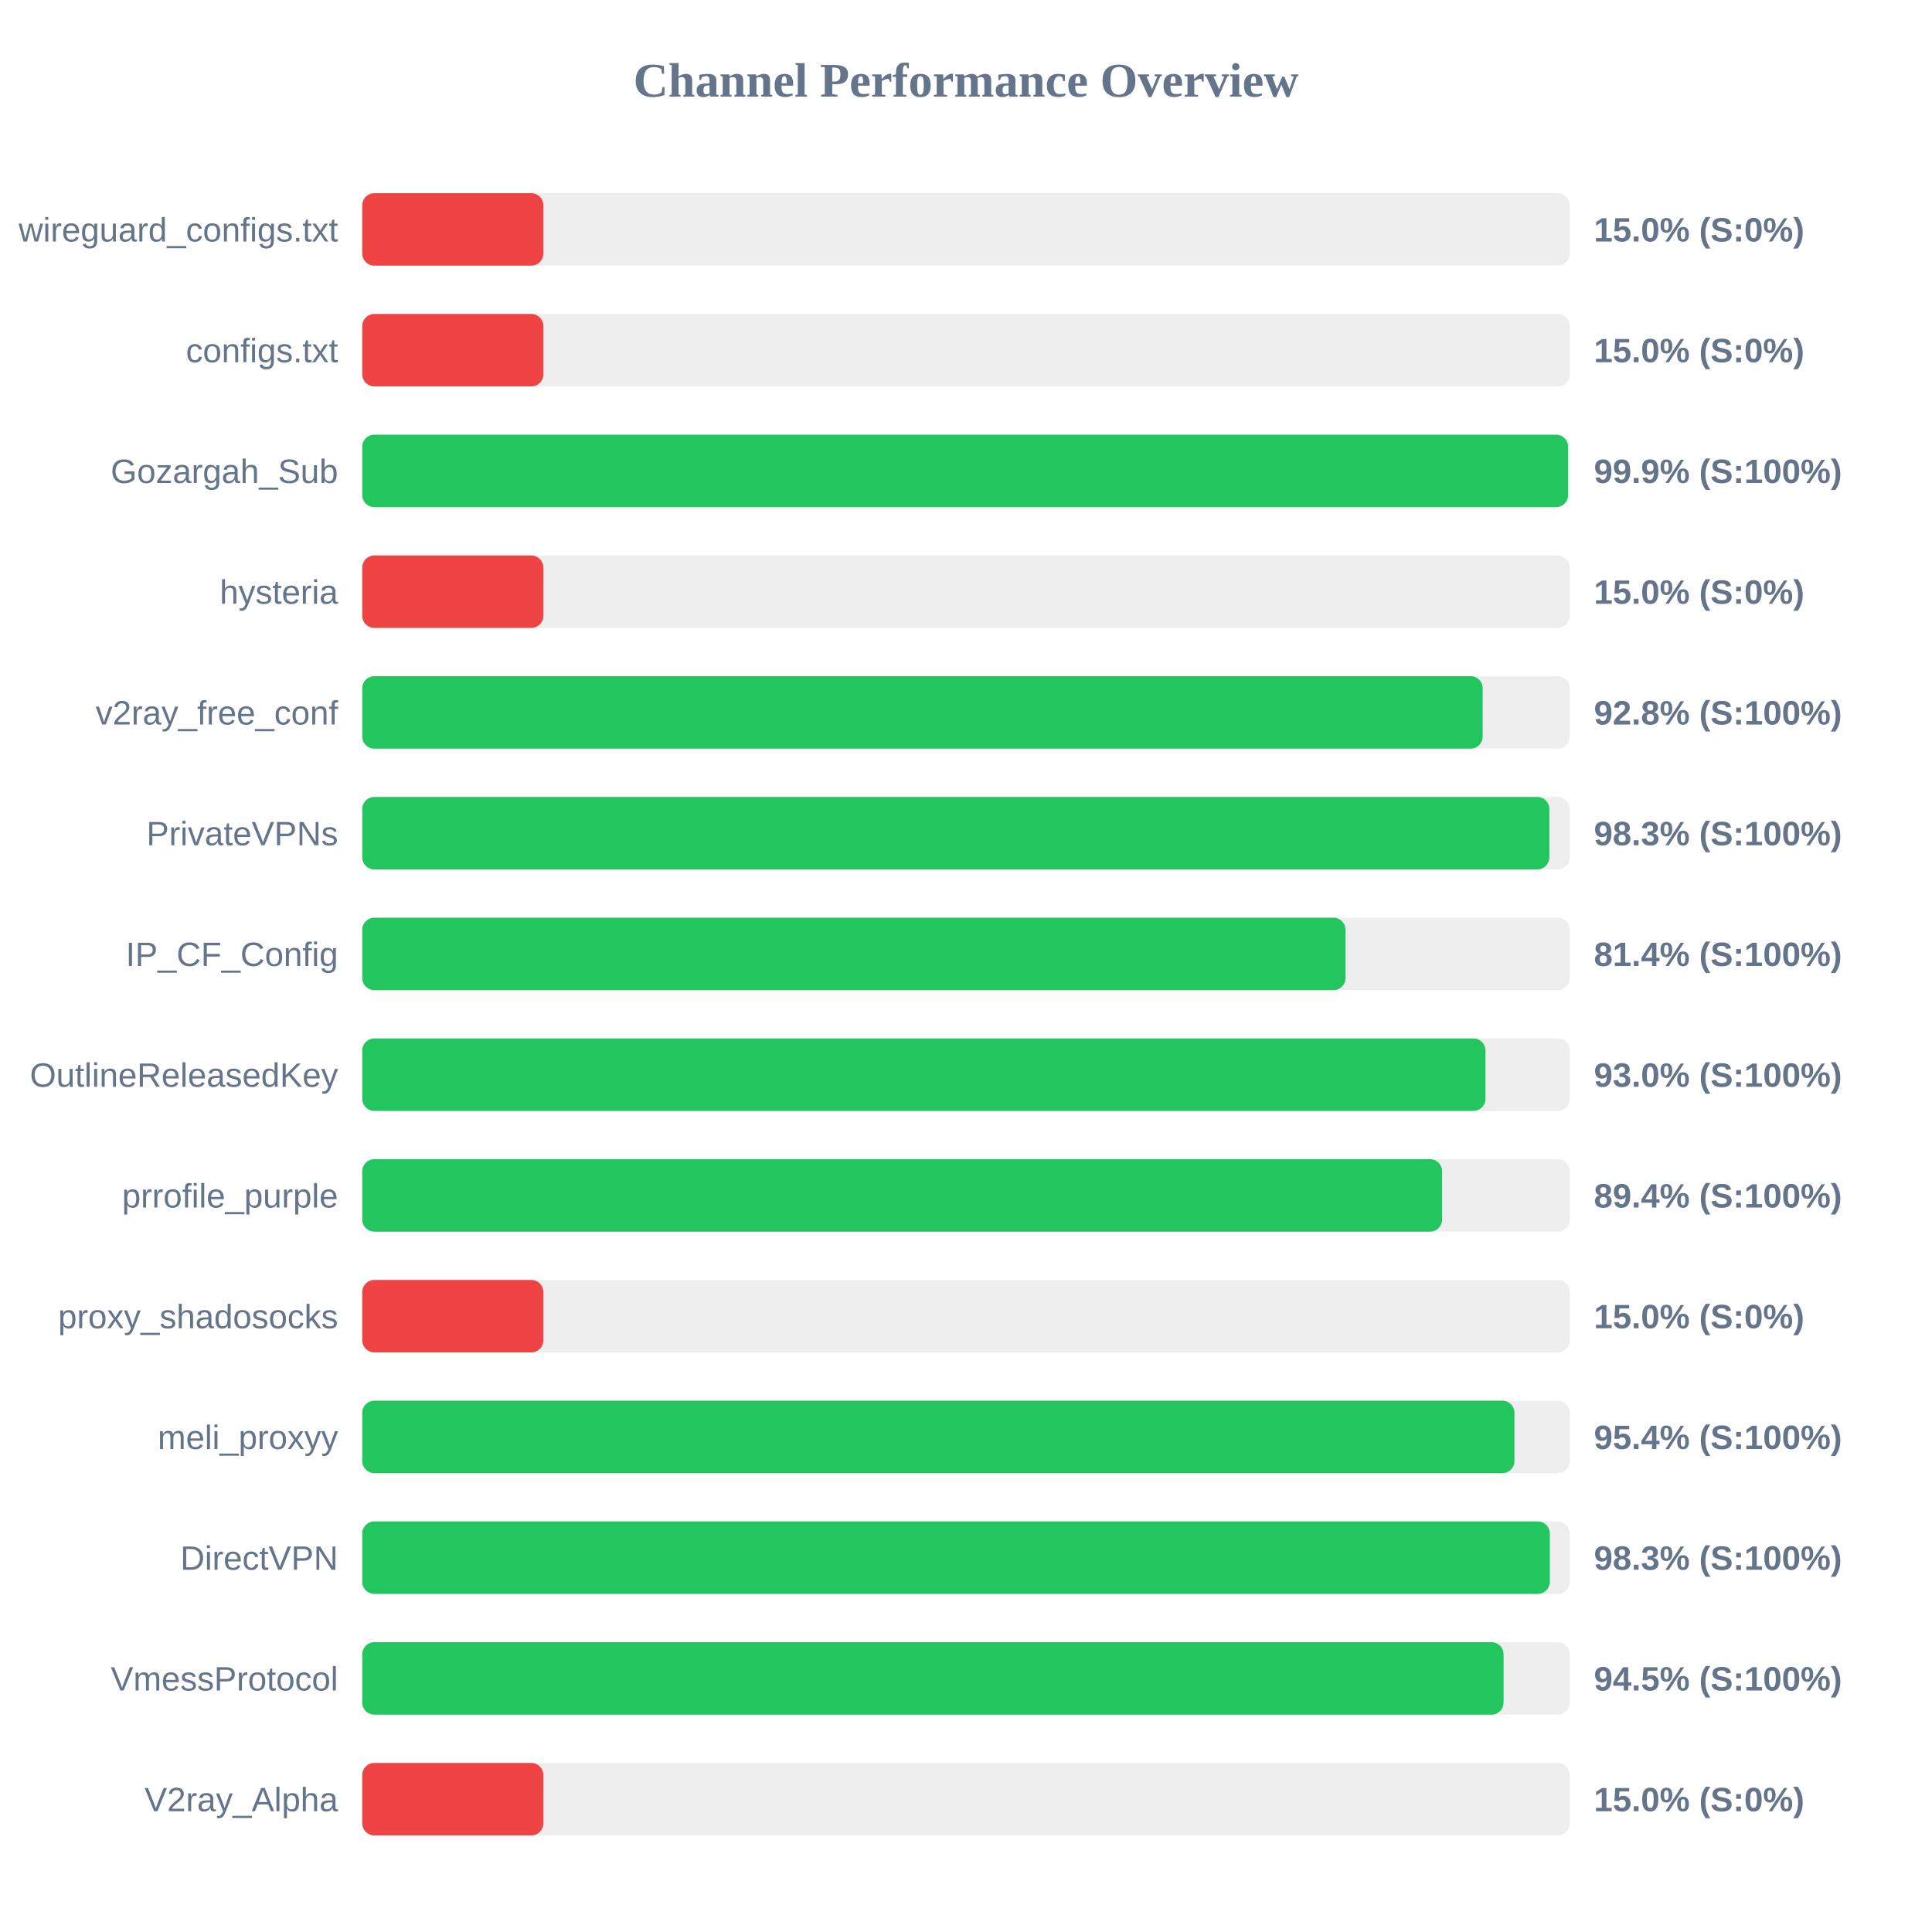
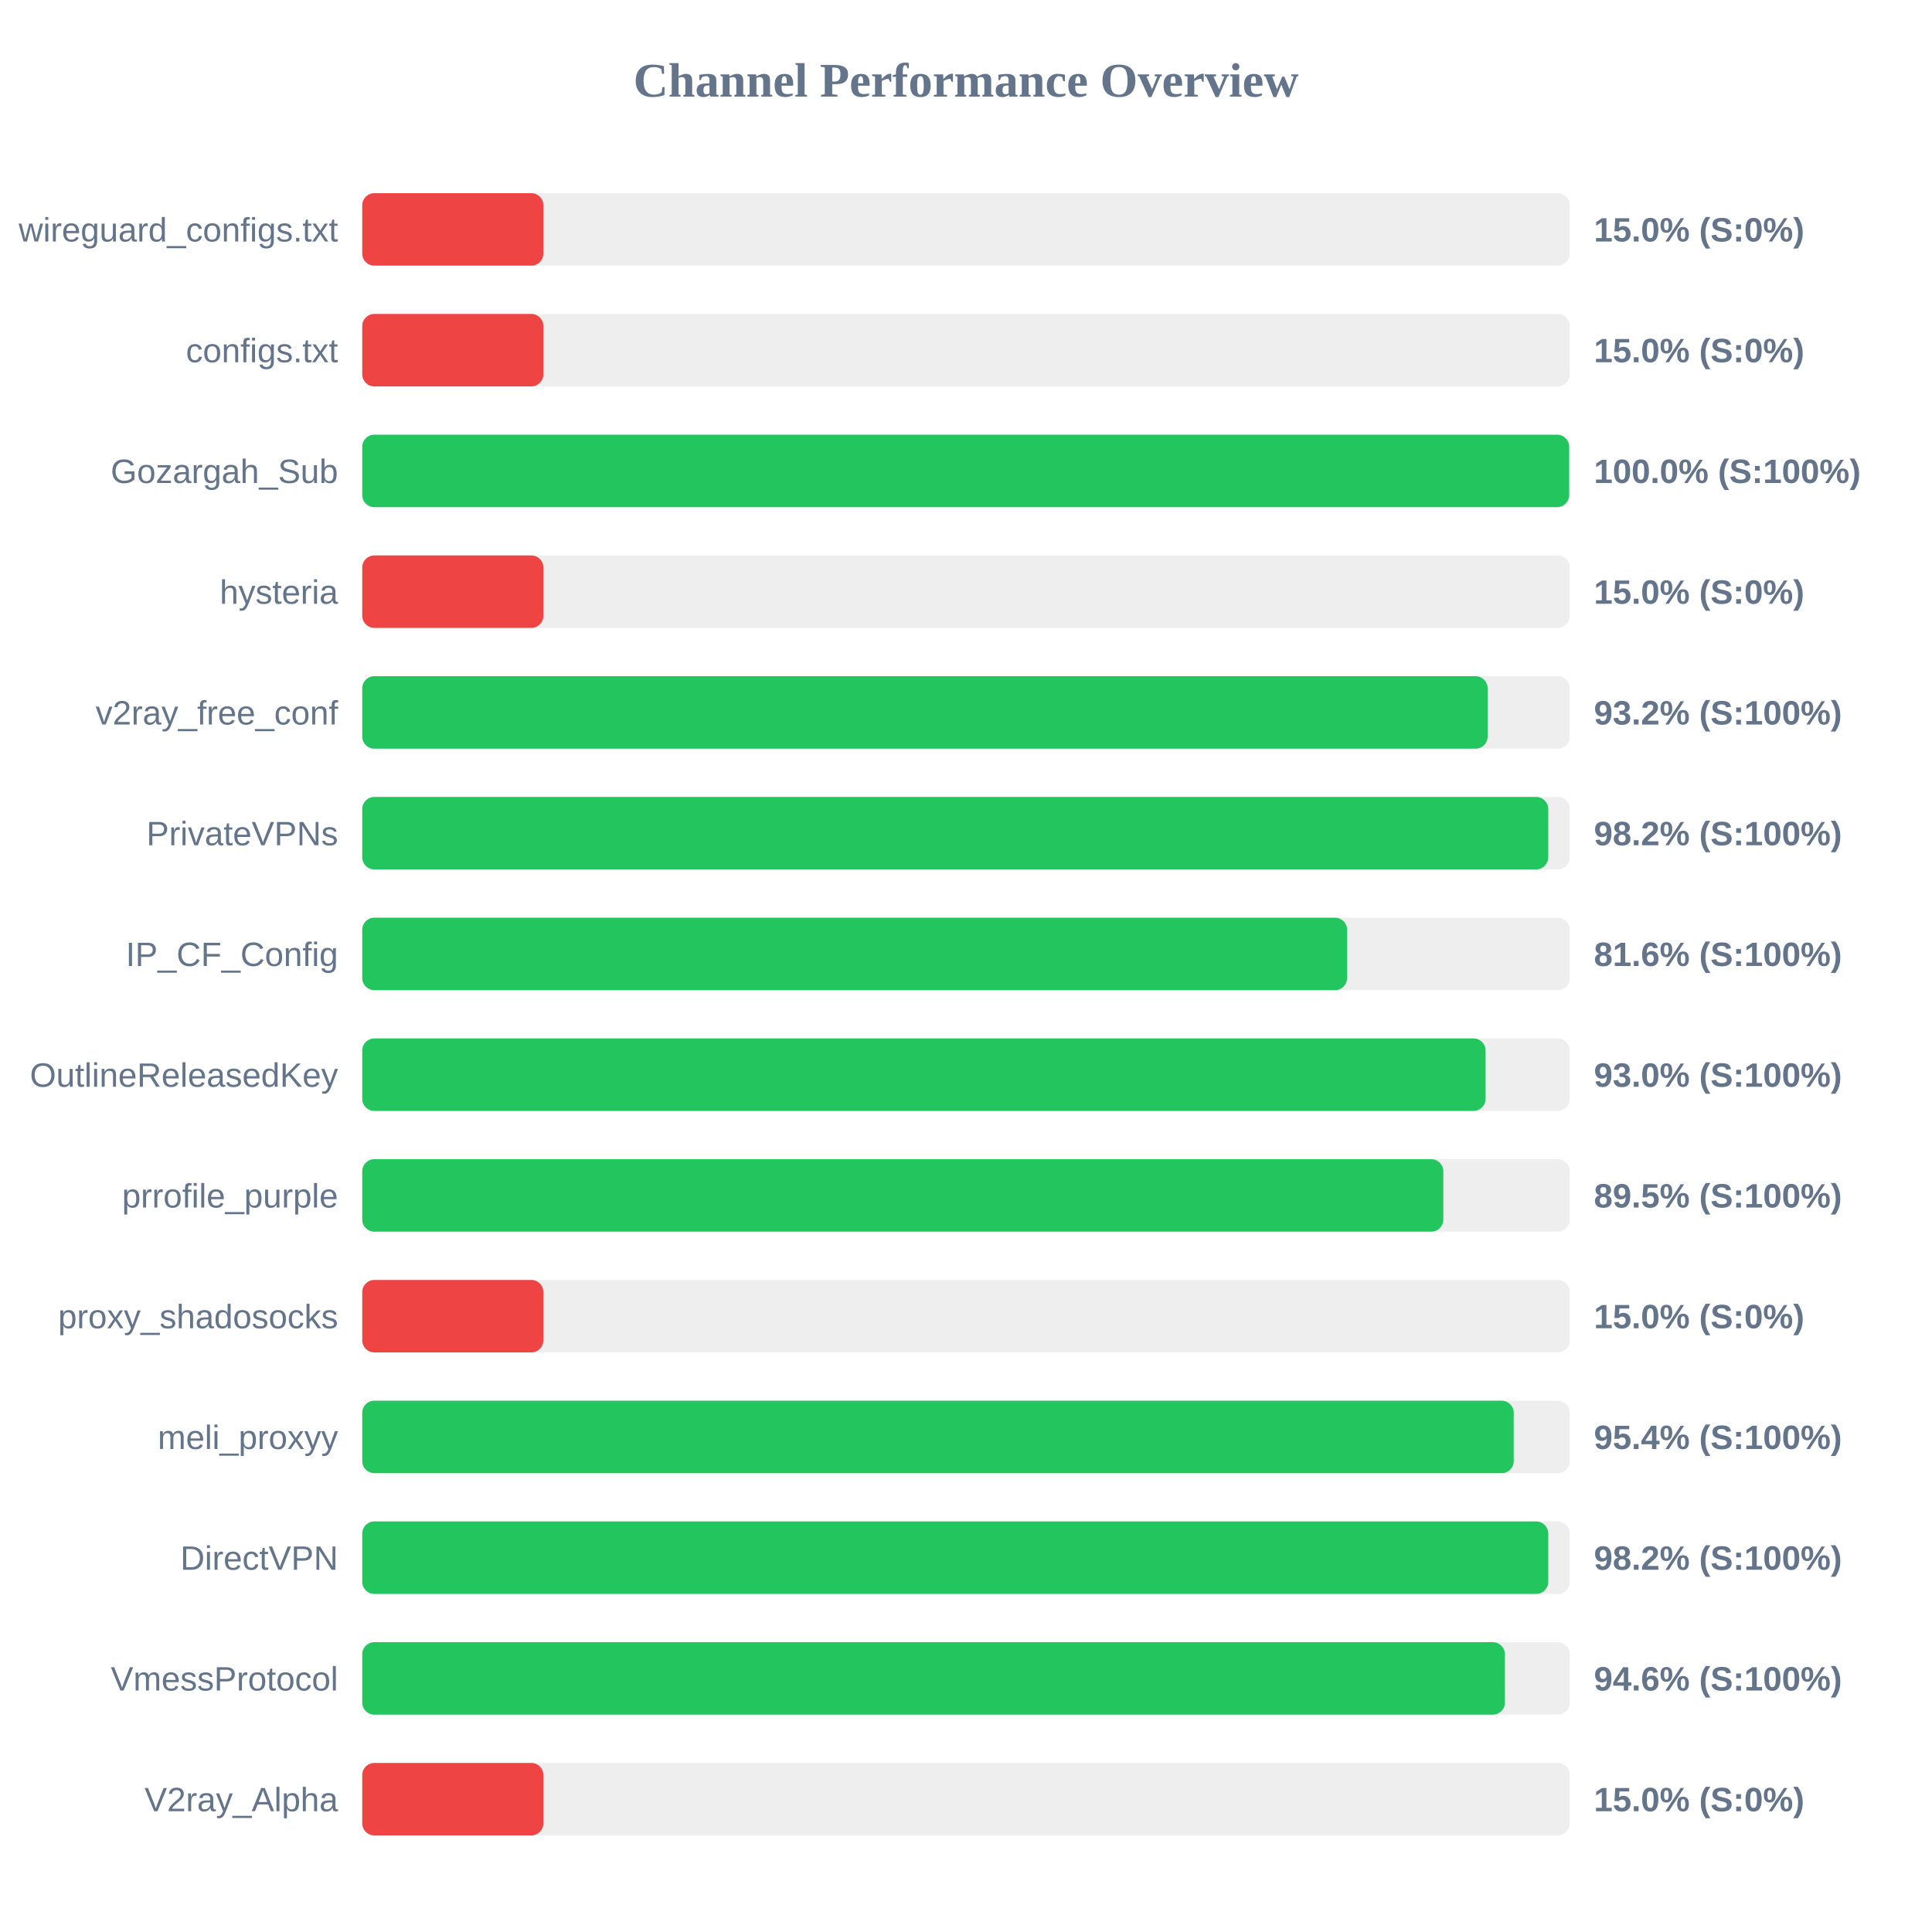
<svg xmlns="http://www.w3.org/2000/svg" width="800" height="800" version="1.1">
  <style>
        .row { font: 14px Arial; fill: #64748b; }
        .score { font: bold 14px Arial; fill: #64748b; }
    </style>
  <text x="400" y="40" text-anchor="middle" font-size="20px" font-weight="bold" fill="#64748b">Channel Performance Overview</text>
  <rect x="150" y="80" width="500" height="30" fill="#eee" rx="5" />
  <rect x="150" y="80" width="75.0" height="30" fill="#ef4444" rx="5" />
  <text x="140" y="100" text-anchor="end" class="row">wireguard_configs.txt</text>
  <text x="660" y="100" text-anchor="start" class="score">15.0% (S:0%)</text>
  <rect x="150" y="130" width="500" height="30" fill="#eee" rx="5" />
  <rect x="150" y="130" width="75.0" height="30" fill="#ef4444" rx="5" />
  <text x="140" y="150" text-anchor="end" class="row">configs.txt</text>
  <text x="660" y="150" text-anchor="start" class="score">15.0% (S:0%)</text>
  <rect x="150" y="180" width="500" height="30" fill="#eee" rx="5" />
-   <rect x="150" y="180" width="499.3" height="30" fill="#22c55e" rx="5" />
+   <rect x="150" y="180" width="499.75" height="30" fill="#22c55e" rx="5" />
  <text x="140" y="200" text-anchor="end" class="row">Gozargah_Sub</text>
-   <text x="660" y="200" text-anchor="start" class="score">99.9% (S:100%)</text>
+   <text x="660" y="200" text-anchor="start" class="score">100.0% (S:100%)</text>
  <rect x="150" y="230" width="500" height="30" fill="#eee" rx="5" />
  <rect x="150" y="230" width="75.0" height="30" fill="#ef4444" rx="5" />
  <text x="140" y="250" text-anchor="end" class="row">hysteria</text>
  <text x="660" y="250" text-anchor="start" class="score">15.0% (S:0%)</text>
  <rect x="150" y="280" width="500" height="30" fill="#eee" rx="5" />
-   <rect x="150" y="280" width="463.95" height="30" fill="#22c55e" rx="5" />
+   <rect x="150" y="280" width="466.0" height="30" fill="#22c55e" rx="5" />
  <text x="140" y="300" text-anchor="end" class="row">v2ray_free_conf</text>
-   <text x="660" y="300" text-anchor="start" class="score">92.8% (S:100%)</text>
+   <text x="660" y="300" text-anchor="start" class="score">93.2% (S:100%)</text>
  <rect x="150" y="330" width="500" height="30" fill="#eee" rx="5" />
-   <rect x="150" y="330" width="491.55" height="30" fill="#22c55e" rx="5" />
+   <rect x="150" y="330" width="491.1" height="30" fill="#22c55e" rx="5" />
  <text x="140" y="350" text-anchor="end" class="row">PrivateVPNs</text>
-   <text x="660" y="350" text-anchor="start" class="score">98.3% (S:100%)</text>
+   <text x="660" y="350" text-anchor="start" class="score">98.2% (S:100%)</text>
  <rect x="150" y="380" width="500" height="30" fill="#eee" rx="5" />
-   <rect x="150" y="380" width="407.15" height="30" fill="#22c55e" rx="5" />
+   <rect x="150" y="380" width="407.8" height="30" fill="#22c55e" rx="5" />
  <text x="140" y="400" text-anchor="end" class="row">IP_CF_Config</text>
-   <text x="660" y="400" text-anchor="start" class="score">81.4% (S:100%)</text>
+   <text x="660" y="400" text-anchor="start" class="score">81.6% (S:100%)</text>
  <rect x="150" y="430" width="500" height="30" fill="#eee" rx="5" />
-   <rect x="150" y="430" width="465.1" height="30" fill="#22c55e" rx="5" />
+   <rect x="150" y="430" width="465.15" height="30" fill="#22c55e" rx="5" />
  <text x="140" y="450" text-anchor="end" class="row">OutlineReleasedKey</text>
  <text x="660" y="450" text-anchor="start" class="score">93.0% (S:100%)</text>
  <rect x="150" y="480" width="500" height="30" fill="#eee" rx="5" />
-   <rect x="150" y="480" width="447.15" height="30" fill="#22c55e" rx="5" />
+   <rect x="150" y="480" width="447.65" height="30" fill="#22c55e" rx="5" />
  <text x="140" y="500" text-anchor="end" class="row">prrofile_purple</text>
-   <text x="660" y="500" text-anchor="start" class="score">89.4% (S:100%)</text>
+   <text x="660" y="500" text-anchor="start" class="score">89.5% (S:100%)</text>
  <rect x="150" y="530" width="500" height="30" fill="#eee" rx="5" />
  <rect x="150" y="530" width="75.0" height="30" fill="#ef4444" rx="5" />
  <text x="140" y="550" text-anchor="end" class="row">proxy_shadosocks</text>
  <text x="660" y="550" text-anchor="start" class="score">15.0% (S:0%)</text>
  <rect x="150" y="580" width="500" height="30" fill="#eee" rx="5" />
-   <rect x="150" y="580" width="477.1" height="30" fill="#22c55e" rx="5" />
+   <rect x="150" y="580" width="476.8" height="30" fill="#22c55e" rx="5" />
  <text x="140" y="600" text-anchor="end" class="row">meli_proxyy</text>
  <text x="660" y="600" text-anchor="start" class="score">95.4% (S:100%)</text>
  <rect x="150" y="630" width="500" height="30" fill="#eee" rx="5" />
-   <rect x="150" y="630" width="491.75" height="30" fill="#22c55e" rx="5" />
+   <rect x="150" y="630" width="491.1" height="30" fill="#22c55e" rx="5" />
  <text x="140" y="650" text-anchor="end" class="row">DirectVPN</text>
-   <text x="660" y="650" text-anchor="start" class="score">98.3% (S:100%)</text>
+   <text x="660" y="650" text-anchor="start" class="score">98.2% (S:100%)</text>
  <rect x="150" y="680" width="500" height="30" fill="#eee" rx="5" />
-   <rect x="150" y="680" width="472.6" height="30" fill="#22c55e" rx="5" />
+   <rect x="150" y="680" width="473.15" height="30" fill="#22c55e" rx="5" />
  <text x="140" y="700" text-anchor="end" class="row">VmessProtocol</text>
-   <text x="660" y="700" text-anchor="start" class="score">94.5% (S:100%)</text>
+   <text x="660" y="700" text-anchor="start" class="score">94.6% (S:100%)</text>
  <rect x="150" y="730" width="500" height="30" fill="#eee" rx="5" />
  <rect x="150" y="730" width="75.0" height="30" fill="#ef4444" rx="5" />
  <text x="140" y="750" text-anchor="end" class="row">V2ray_Alpha</text>
  <text x="660" y="750" text-anchor="start" class="score">15.0% (S:0%)</text>
</svg>
